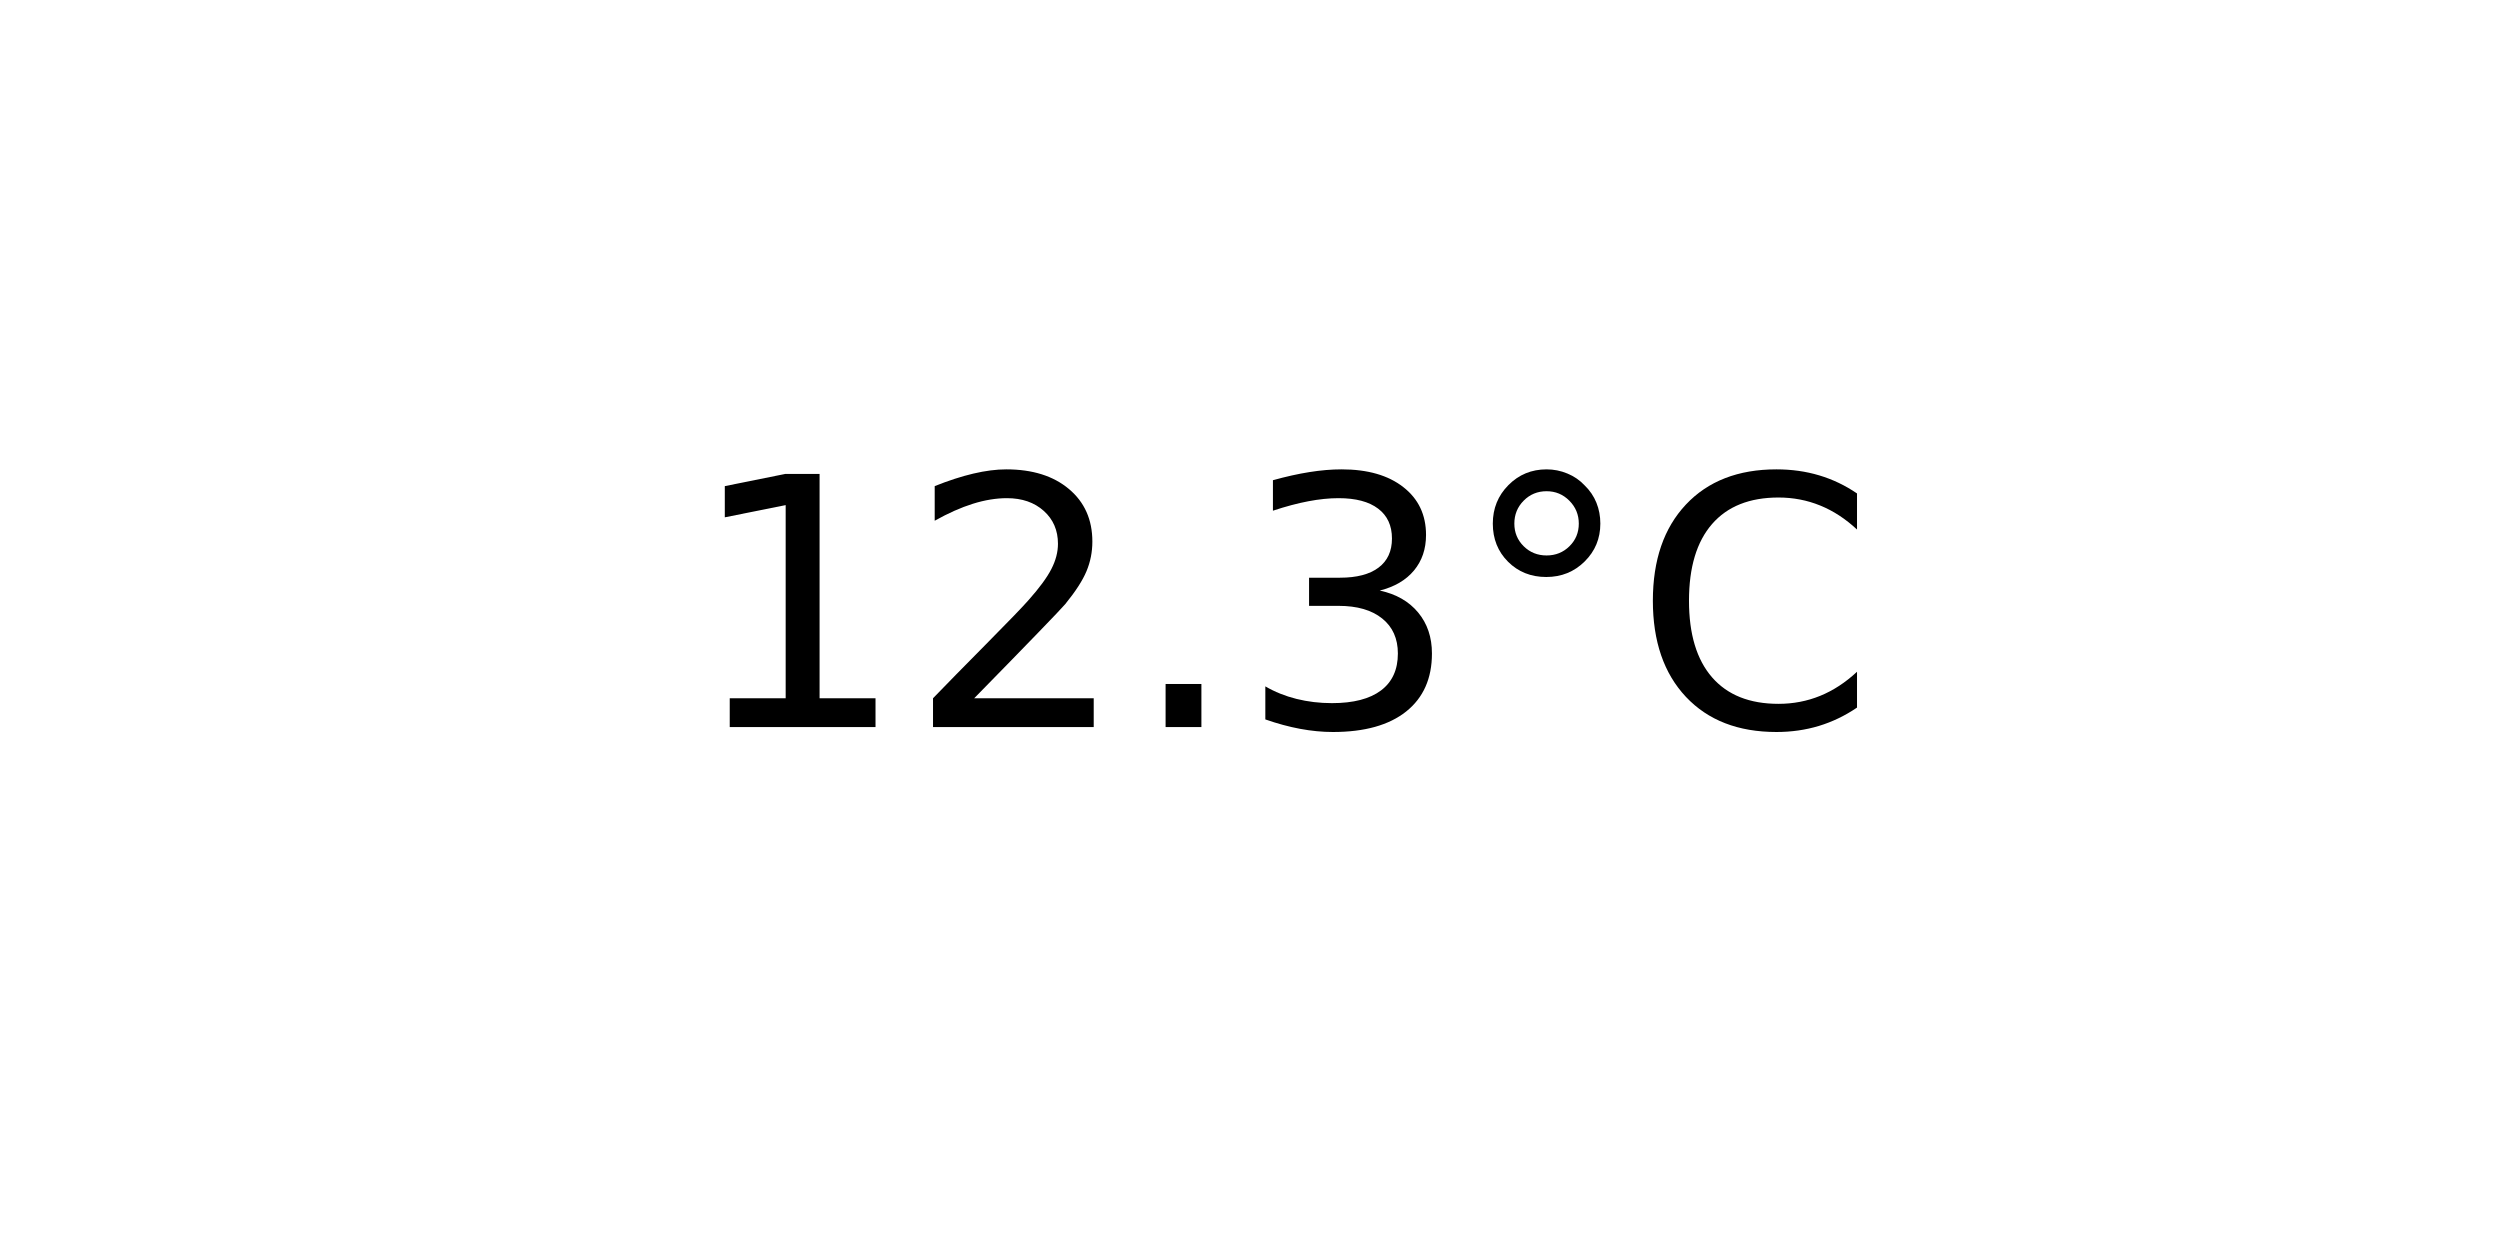
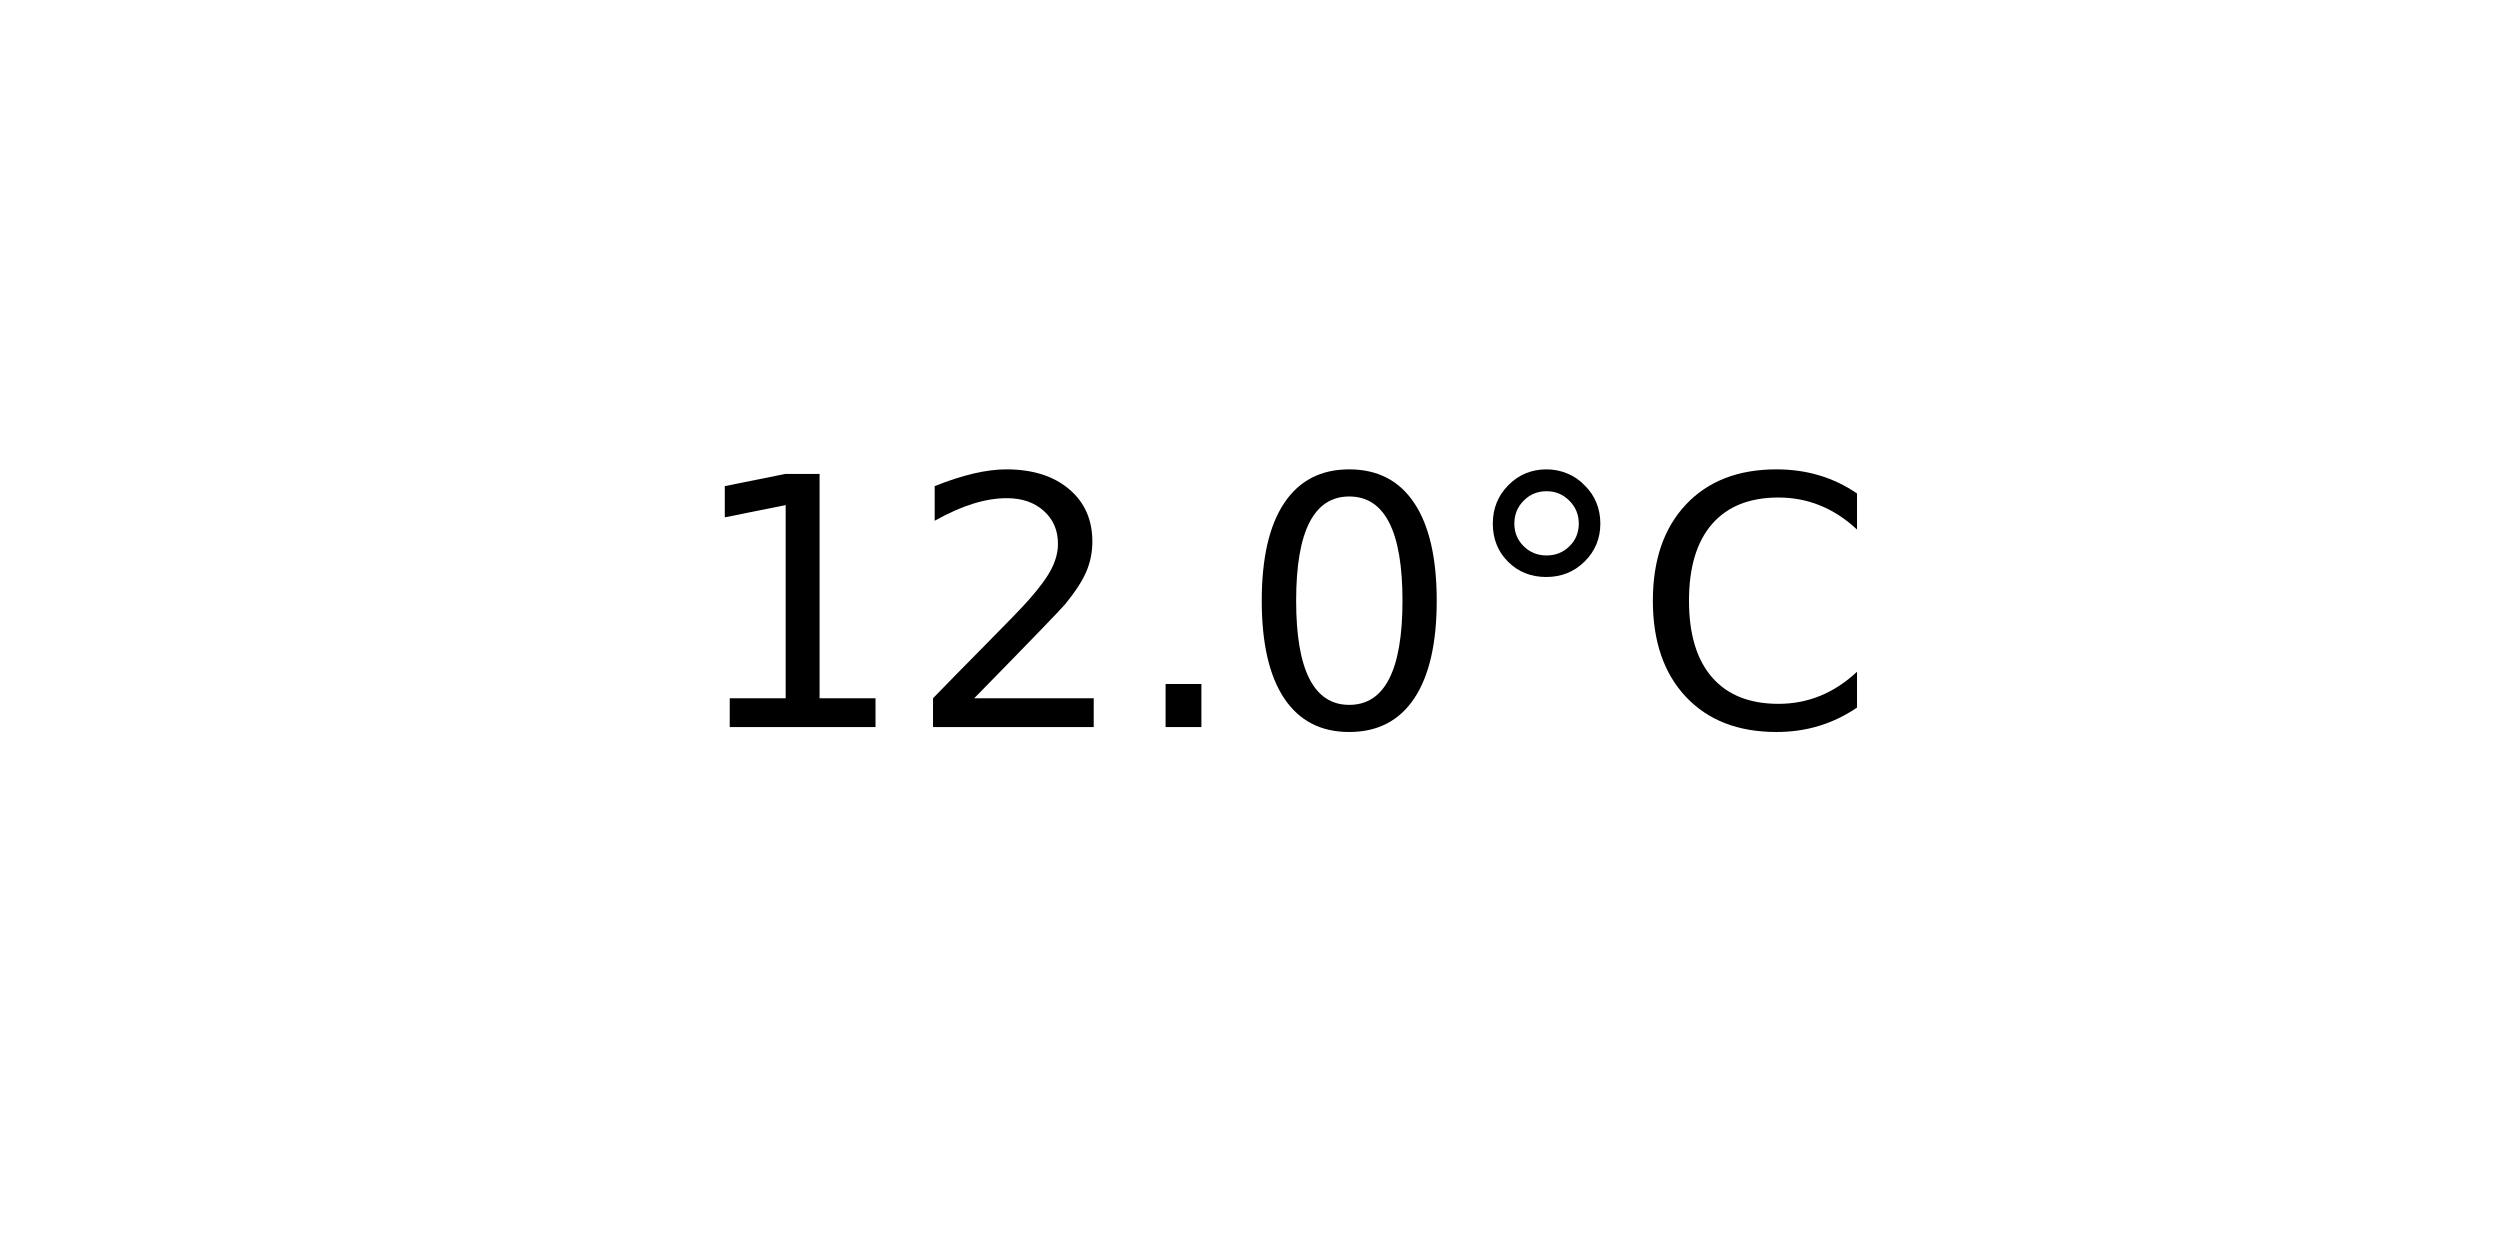
<svg xmlns="http://www.w3.org/2000/svg" xmlns:xlink="http://www.w3.org/1999/xlink" width="72pt" height="36pt" viewBox="0 0 72 36" version="1.1">
  <defs>
    <style type="text/css">*{stroke-linejoin: round; stroke-linecap: butt}</style>
  </defs>
  <g id="figure_1">
    <g id="axes_1">
      <g id="text_1">
        <g transform="translate(19.77578 20.93937) scale(0.1 -0.1)">
          <defs>
            <path id="DejaVuSans-31" d="M 794 531  L 1825 531  L 1825 4091  L 703 3866  L 703 4441  L 1819 4666  L 2450 4666  L 2450 531  L 3481 531  L 3481 0  L 794 0  L 794 531  z " transform="scale(0.015625)" />
            <path id="DejaVuSans-32" d="M 1228 531  L 3431 531  L 3431 0  L 469 0  L 469 531  Q 828 903 1448 1529  Q 2069 2156 2228 2338  Q 2531 2678 2651 2914  Q 2772 3150 2772 3378  Q 2772 3750 2511 3984  Q 2250 4219 1831 4219  Q 1534 4219 1204 4116  Q 875 4013 500 3803  L 500 4441  Q 881 4594 1212 4672  Q 1544 4750 1819 4750  Q 2544 4750 2975 4387  Q 3406 4025 3406 3419  Q 3406 3131 3298 2873  Q 3191 2616 2906 2266  Q 2828 2175 2409 1742  Q 1991 1309 1228 531  z " transform="scale(0.015625)" />
            <path id="DejaVuSans-2e" d="M 684 794  L 1344 794  L 1344 0  L 684 0  L 684 794  z " transform="scale(0.015625)" />
-             <path id="DejaVuSans-33" d="M 2597 2516  Q 3050 2419 3304 2112  Q 3559 1806 3559 1356  Q 3559 666 3084 287  Q 2609 -91 1734 -91  Q 1441 -91 1130 -33  Q 819 25 488 141  L 488 750  Q 750 597 1062 519  Q 1375 441 1716 441  Q 2309 441 2620 675  Q 2931 909 2931 1356  Q 2931 1769 2642 2001  Q 2353 2234 1838 2234  L 1294 2234  L 1294 2753  L 1863 2753  Q 2328 2753 2575 2939  Q 2822 3125 2822 3475  Q 2822 3834 2567 4026  Q 2313 4219 1838 4219  Q 1578 4219 1281 4162  Q 984 4106 628 3988  L 628 4550  Q 988 4650 1302 4700  Q 1616 4750 1894 4750  Q 2613 4750 3031 4423  Q 3450 4097 3450 3541  Q 3450 3153 3228 2886  Q 3006 2619 2597 2516  z " transform="scale(0.015625)" />
+             <path id="DejaVuSans-30" d="M 2034 4250  Q 1547 4250 1301 3770  Q 1056 3291 1056 2328  Q 1056 1369 1301 889  Q 1547 409 2034 409  Q 2525 409 2770 889  Q 3016 1369 3016 2328  Q 3016 3291 2770 3770  Q 2525 4250 2034 4250  z M 2034 4750  Q 2819 4750 3233 4129  Q 3647 3509 3647 2328  Q 3647 1150 3233 529  Q 2819 -91 2034 -91  Q 1250 -91 836 529  Q 422 1150 422 2328  Q 422 3509 836 4129  Q 1250 4750 2034 4750  z " transform="scale(0.015625)" />
            <path id="DejaVuSans-b0" d="M 1600 4347  Q 1350 4347 1178 4173  Q 1006 4000 1006 3750  Q 1006 3503 1178 3333  Q 1350 3163 1600 3163  Q 1850 3163 2022 3333  Q 2194 3503 2194 3750  Q 2194 3997 2020 4172  Q 1847 4347 1600 4347  z M 1600 4750  Q 1800 4750 1984 4673  Q 2169 4597 2303 4453  Q 2447 4313 2519 4134  Q 2591 3956 2591 3750  Q 2591 3338 2302 3052  Q 2013 2766 1594 2766  Q 1172 2766 890 3047  Q 609 3328 609 3750  Q 609 4169 896 4459  Q 1184 4750 1600 4750  z " transform="scale(0.015625)" />
            <path id="DejaVuSans-43" d="M 4122 4306  L 4122 3641  Q 3803 3938 3442 4084  Q 3081 4231 2675 4231  Q 1875 4231 1450 3742  Q 1025 3253 1025 2328  Q 1025 1406 1450 917  Q 1875 428 2675 428  Q 3081 428 3442 575  Q 3803 722 4122 1019  L 4122 359  Q 3791 134 3420 21  Q 3050 -91 2638 -91  Q 1578 -91 968 557  Q 359 1206 359 2328  Q 359 3453 968 4101  Q 1578 4750 2638 4750  Q 3056 4750 3426 4639  Q 3797 4528 4122 4306  z " transform="scale(0.015625)" />
          </defs>
          <use xlink:href="#DejaVuSans-31" />
          <use xlink:href="#DejaVuSans-32" x="63.623" />
          <use xlink:href="#DejaVuSans-2e" x="127.246" />
-           <use xlink:href="#DejaVuSans-33" x="159.033" />
+           <use xlink:href="#DejaVuSans-30" x="159.033" />
          <use xlink:href="#DejaVuSans-b0" x="222.656" />
          <use xlink:href="#DejaVuSans-43" x="272.656" />
        </g>
      </g>
    </g>
  </g>
</svg>
